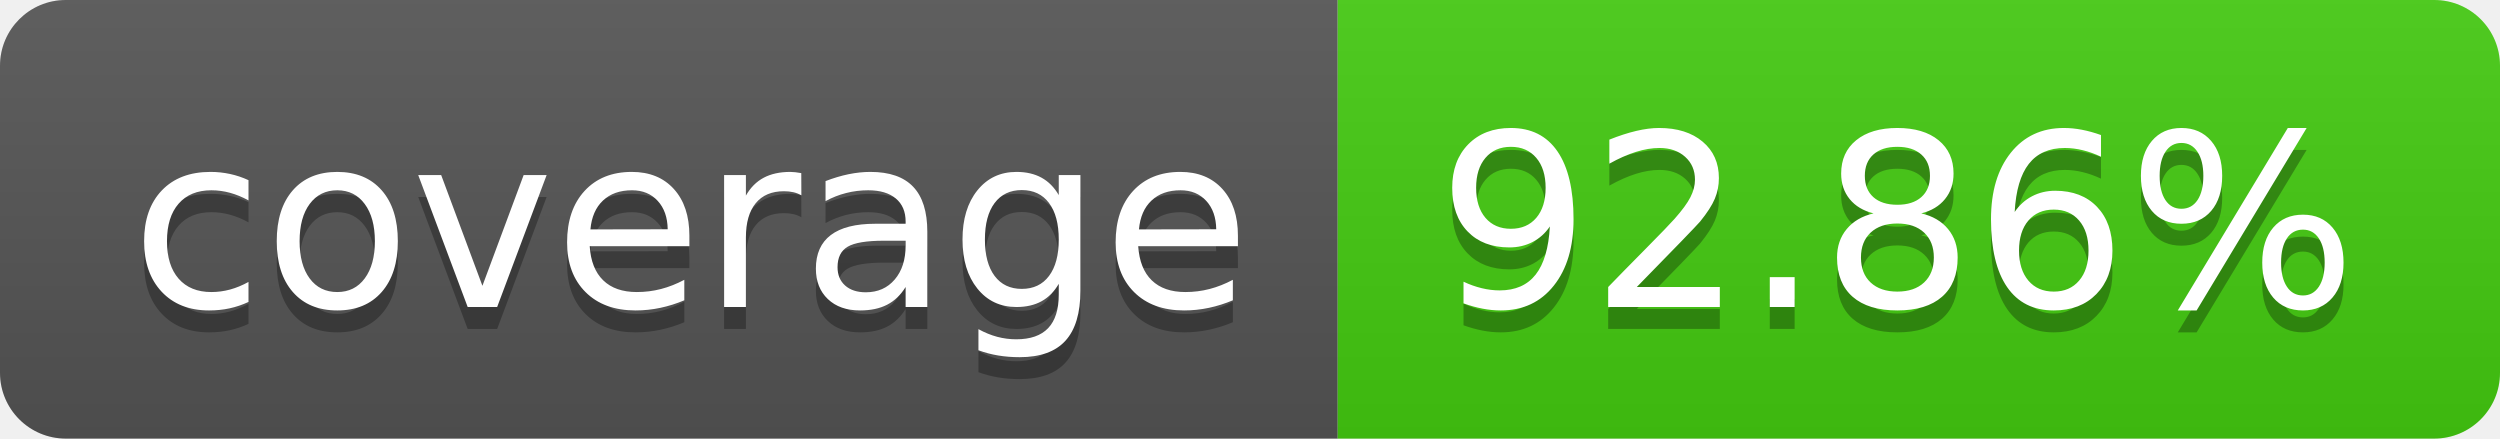
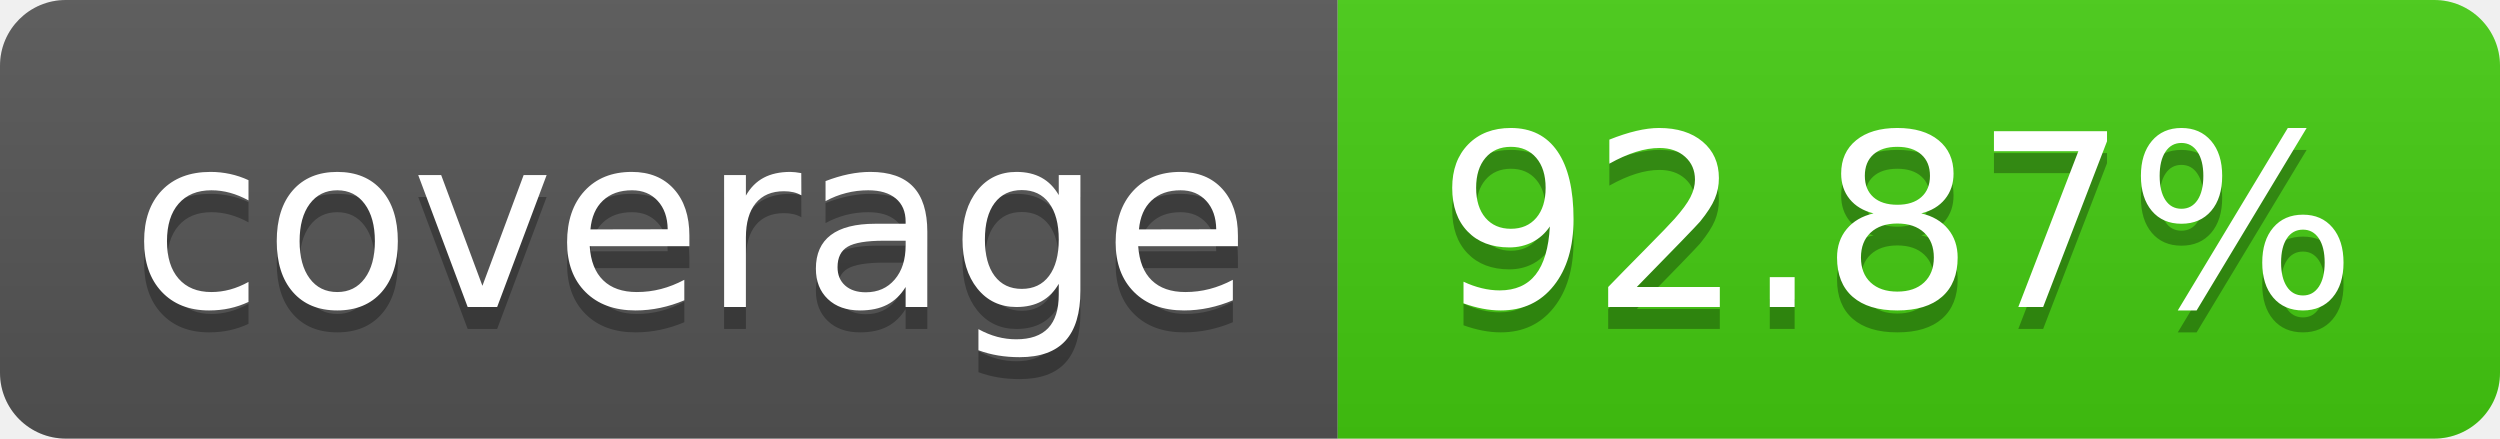
- <svg xmlns="http://www.w3.org/2000/svg" width="114" height="20" role="img" aria-label="coverage: 92.86%">
+ <svg xmlns="http://www.w3.org/2000/svg" width="114" height="20" role="img" aria-label="coverage: 92.87%">
  <linearGradient id="s" x2="0" y2="100%">
    <stop offset="0" stop-color="#bbb" stop-opacity=".1" />
    <stop offset="1" stop-opacity=".1" />
  </linearGradient>
  <clipPath id="r">
    <rect width="114" height="20" rx="3" fill="#fff" />
  </clipPath>
  <g clip-path="url(#r)">
    <rect width="61" height="20" fill="#555" />
    <rect x="61" width="53" height="20" fill="#4c1" />
    <rect width="114" height="20" fill="url(#s)" />
  </g>
  <g fill="#fff" text-anchor="middle" font-family="Verdana,Geneva,DejaVu Sans,sans-serif" text-rendering="geometricPrecision" font-size="110">
    <text aria-hidden="true" x="315" y="150" fill="#010101" fill-opacity=".3" transform="scale(.1)" textLength="510">coverage</text>
    <text x="315" y="140" transform="scale(.1)" fill="#fff" textLength="510">coverage</text>
-     <text aria-hidden="true" x="865" y="150" fill="#010101" fill-opacity=".3" transform="scale(.1)" textLength="430">92.86%</text>
-     <text x="865" y="140" transform="scale(.1)" fill="#fff" textLength="430">92.86%</text>
+     <text aria-hidden="true" x="865" y="150" fill="#010101" fill-opacity=".3" transform="scale(.1)" textLength="430">92.87%</text>
+     <text x="865" y="140" transform="scale(.1)" fill="#fff" textLength="430">92.87%</text>
  </g>
</svg>
